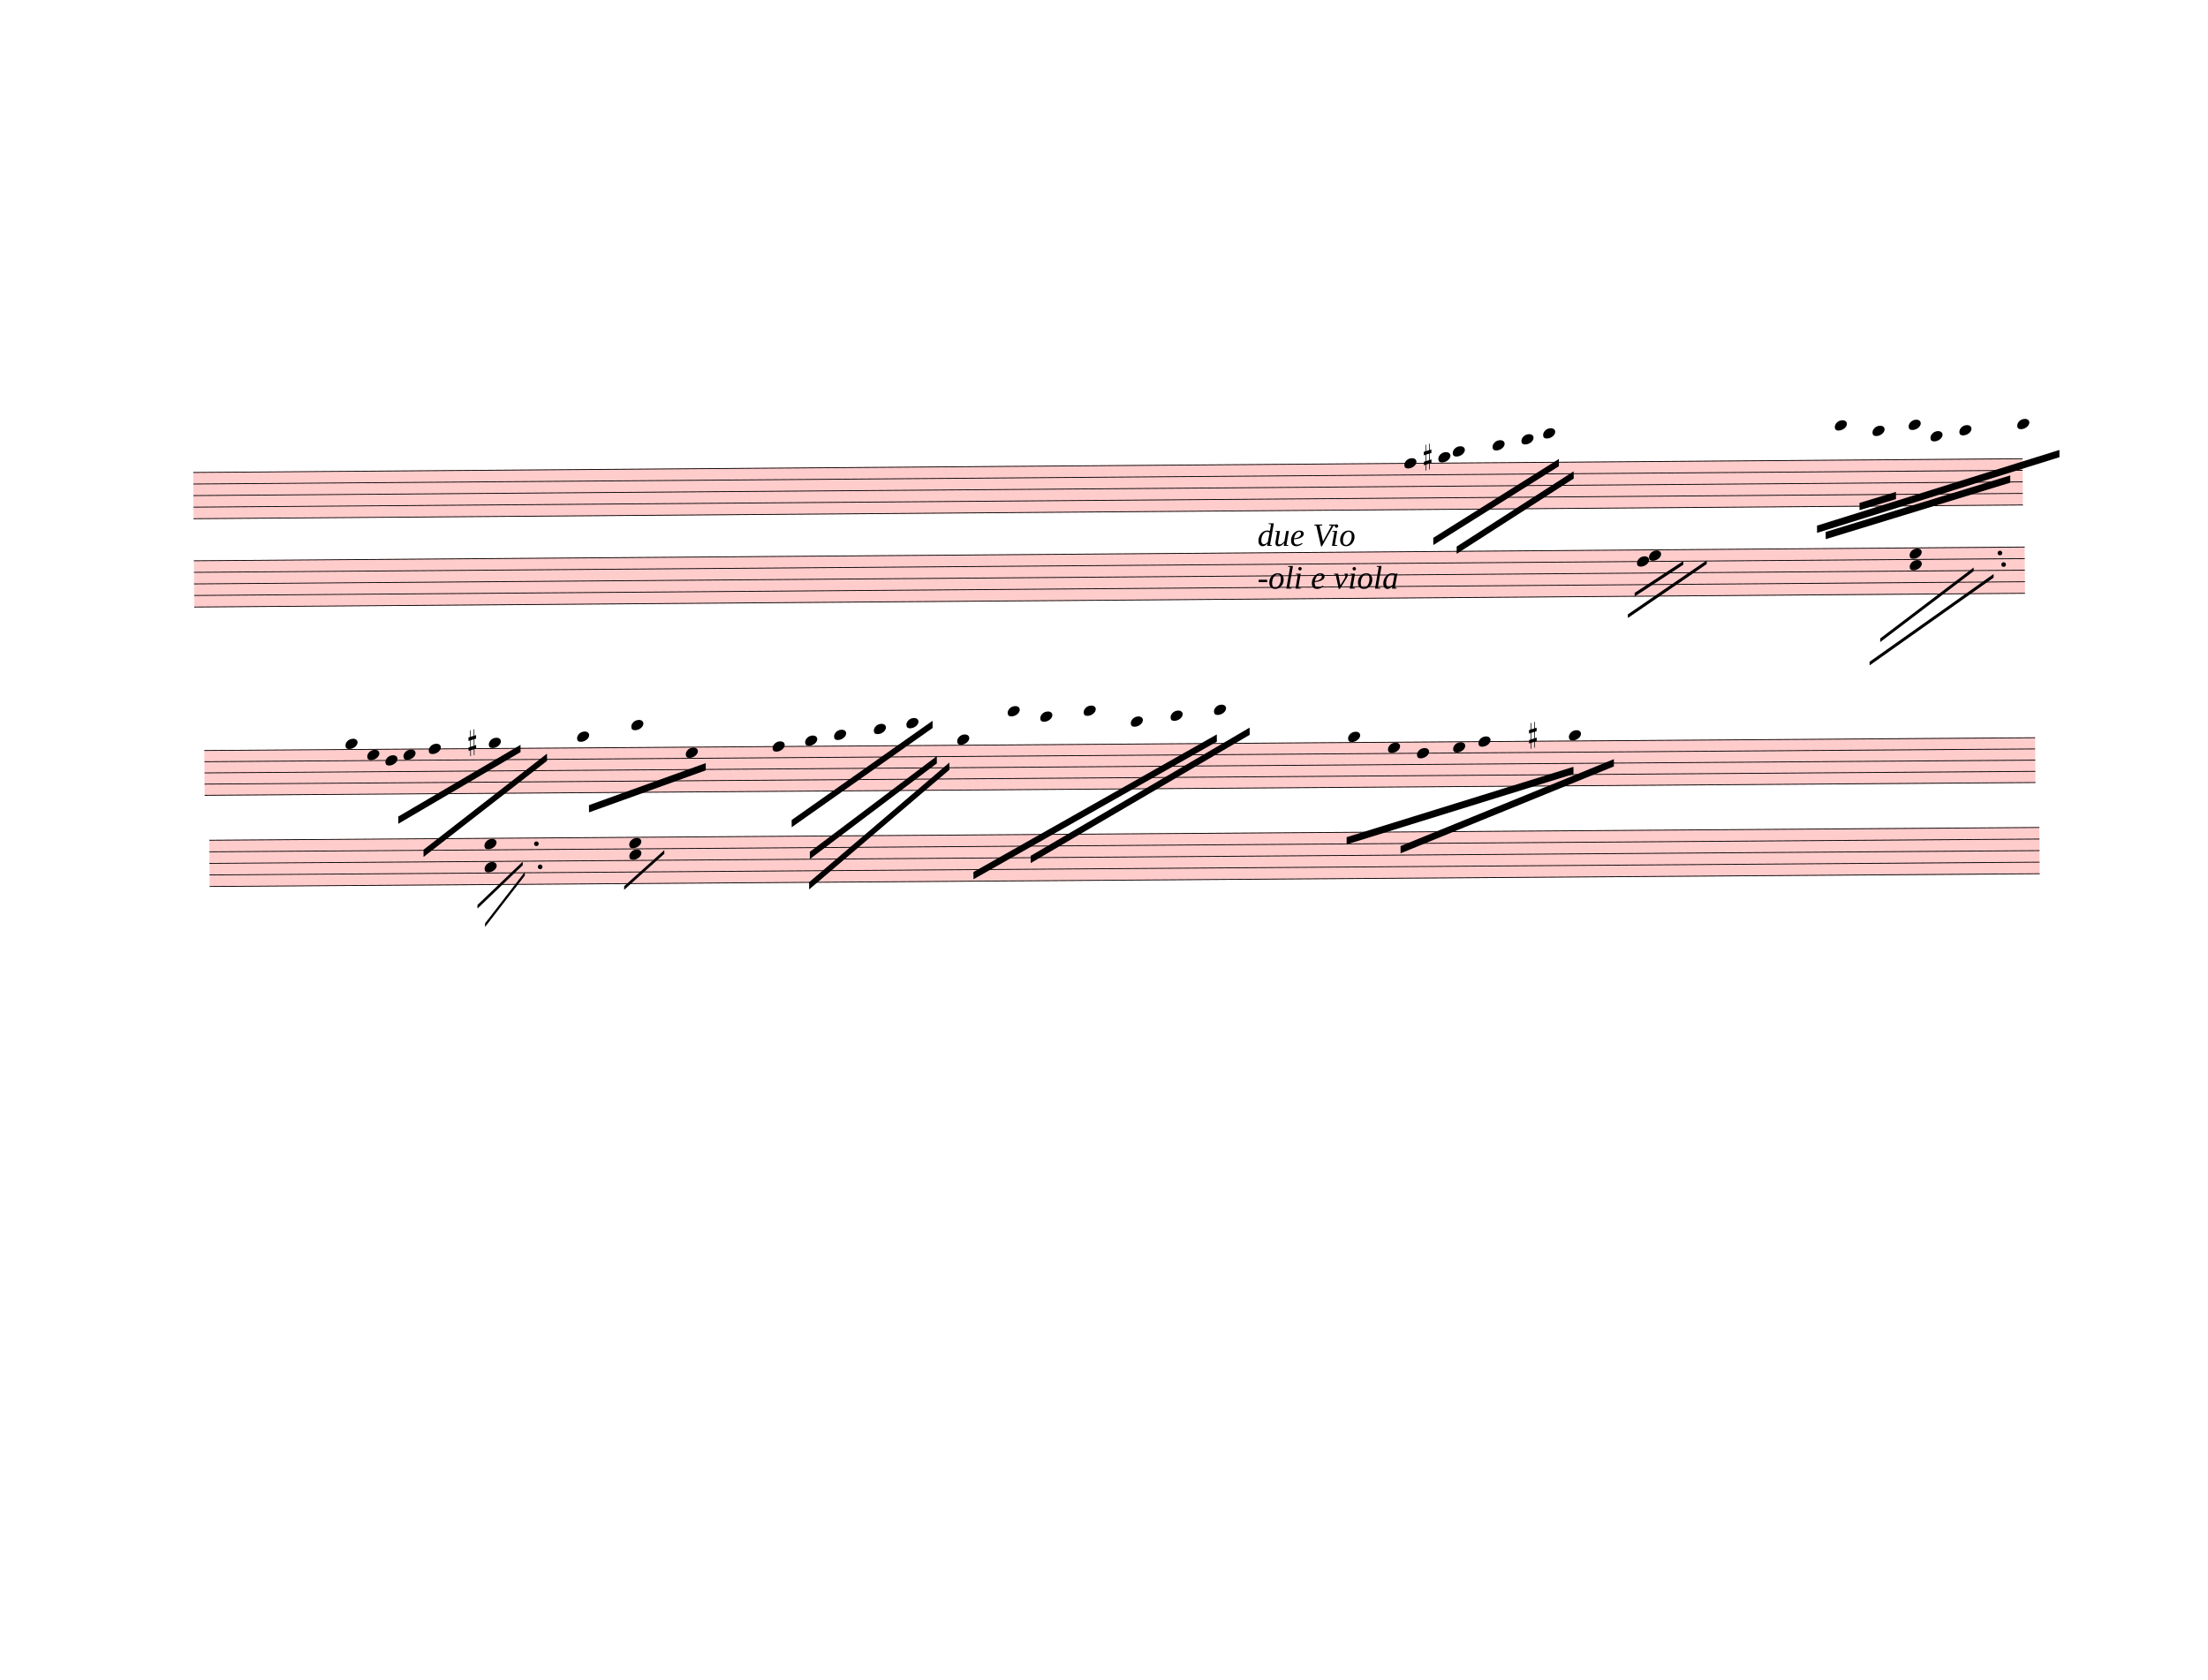
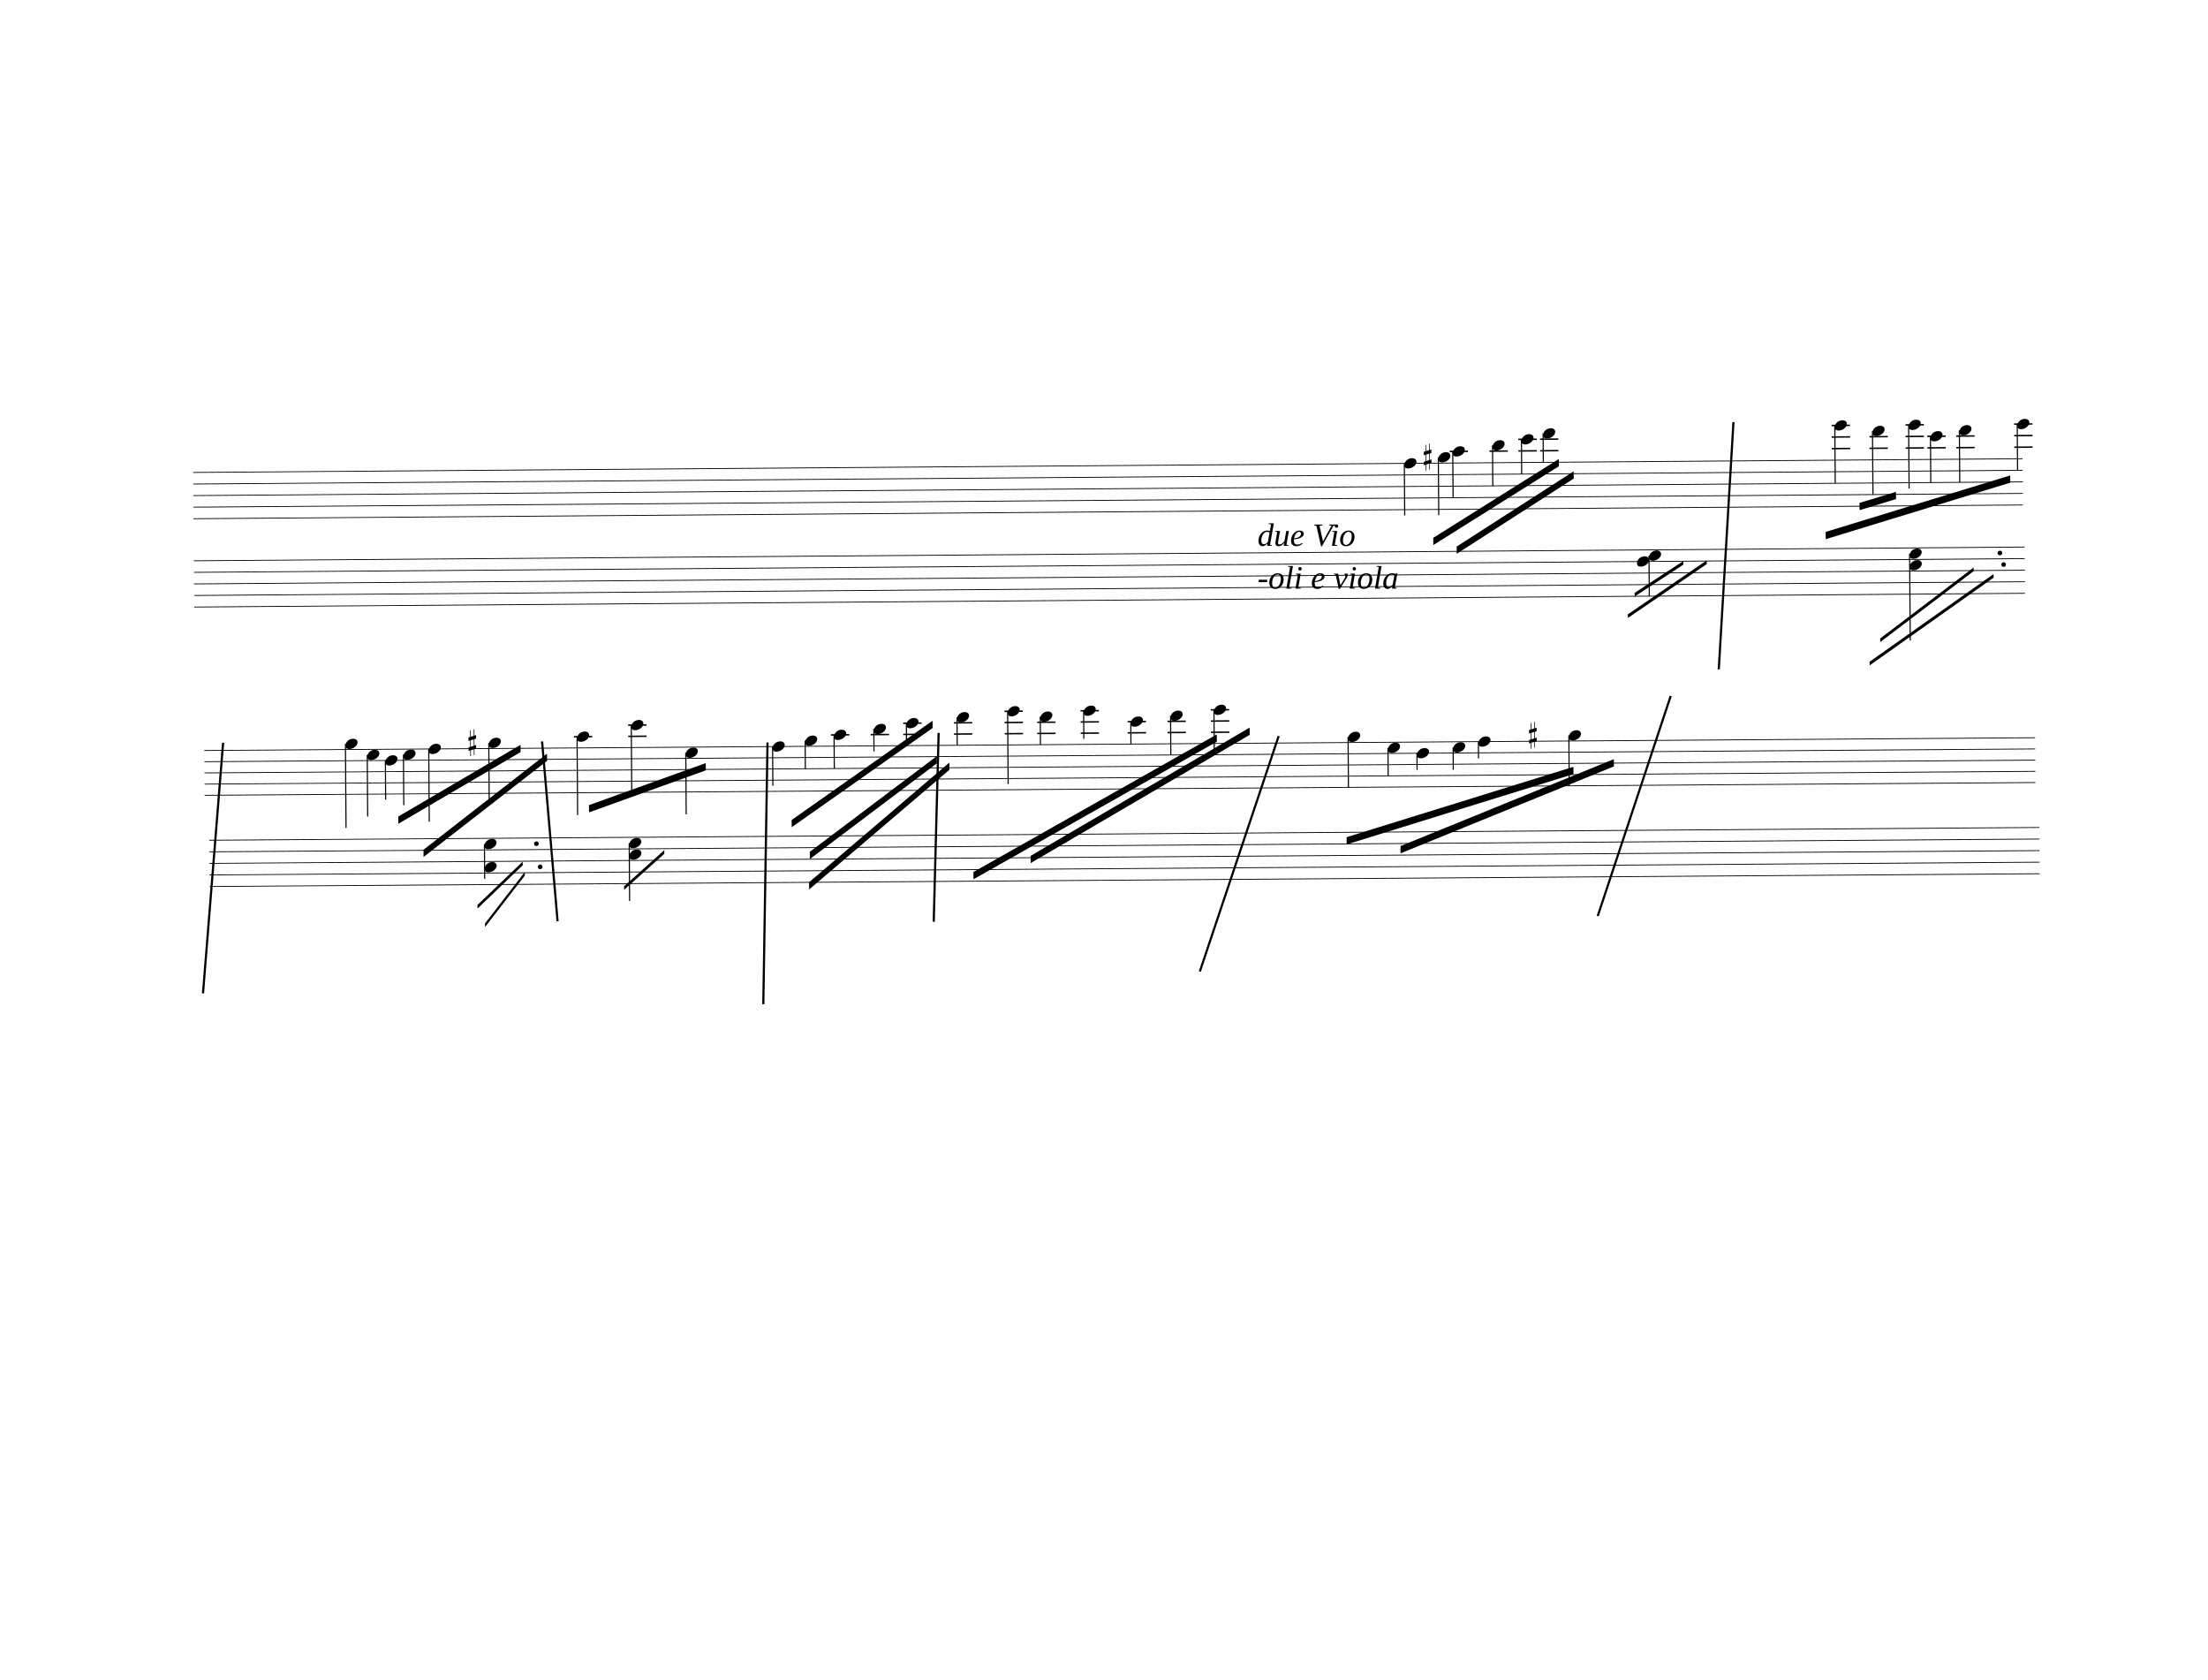
<svg xmlns="http://www.w3.org/2000/svg" width="762.5px" height="580px" viewBox="0 0 27450 20880" version="1.1" overflow="visible">
  <defs>
    <style type="text/css">
    /* .staff * {
      fill: #000;
      stroke: #000;
    }

    .deletionBack {
      fill: #00000033;
    } */
+ 
+     .rastrum {
+       fill: none;
+     }
+ 
+     .deletionBack {
+       fill: #00000033;
+     }
+ 
+     .deletionLine {
+       stroke: #000000;
+     }
+ 
+     path {
+       stroke: #000;
+     }
  </style>
    <symbol id="sym_notehead_quarter" viewBox="0 0 1000 1000" overflow="inherit">
      <path transform="scale(1,-1)" d="M0 -39c0 68 73 172 200 172c66 0 114 -37 114 -95c0 -84 -106 -171 -218 -171c-64 0 -96 30 -96 94z" />
    </symbol>
    <symbol id="sym_accid_s" viewBox="0 0 1000 1000" overflow="inherit">
      <path transform="scale(1,-1)" d="M136 186v169h17v-164l44 14v-91l-44 -14v-165l44 12v-91l-44 -13v-155h-17v150l-76 -22v-155h-17v149l-43 -13v90l43 14v167l-43 -14v92l43 13v169h17v-163zM60 73v-167l76 22v168z" />
    </symbol>
  </defs>
  <g class="rastrums">
    <g class="rastrum" data-id="r587fc605-6589-4312-9c54-19ba302d1d49" style="transform: rotate(-0.43deg); transform-origin: 2358px 5886px;">
      <g class="rastrum bounding-box" data-id="bbox-r587fc605-6589-4312-9c54-19ba302d1d49">
-         <rect x="2358" y="5886" width="22743" height="585" fill="#ff000033" />
+         <rect x="2358" y="5886" width="22743" height="585" />
      </g>
      <path d="M2358 5891 L25101 5891" stroke-width="10" stroke="black" />
      <path d="M2358 6034.75 L25101 6034.75" stroke-width="10" stroke="black" />
      <path d="M2358 6178.5 L25101 6178.5" stroke-width="10" stroke="black" />
      <path d="M2358 6322.25 L25101 6322.25" stroke-width="10" stroke="black" />
      <path d="M2358 6466 L25101 6466" stroke-width="10" stroke="black" />
    </g>
    <g class="rastrum" data-id="r678918d3-4904-4064-9b88-2ec2457bbb78" style="transform: rotate(-0.43deg); transform-origin: 2358px 6984px;">
      <g class="rastrum bounding-box" data-id="bbox-r678918d3-4904-4064-9b88-2ec2457bbb78">
-         <rect x="2358" y="6984" width="22761" height="585" fill="#ff000033" />
+         <rect x="2358" y="6984" width="22761" height="585" />
      </g>
      <path d="M2358 6989 L25119 6989" stroke-width="10" stroke="black" />
      <path d="M2358 7132.75 L25119 7132.75" stroke-width="10" stroke="black" />
      <path d="M2358 7276.5 L25119 7276.5" stroke-width="10" stroke="black" />
      <path d="M2358 7420.25 L25119 7420.25" stroke-width="10" stroke="black" />
      <path d="M2358 7564 L25119 7564" stroke-width="10" stroke="black" />
    </g>
    <g class="rastrum" data-id="r09704771-adfc-4186-8e65-4d0f6c43bf61" style="transform: rotate(-0.4deg); transform-origin: 2475px 9342px;">
      <g class="rastrum bounding-box" data-id="bbox-r09704771-adfc-4186-8e65-4d0f6c43bf61">
-         <rect x="2475" y="9342" width="22761" height="567" fill="#ff000033" />
+         <rect x="2475" y="9342" width="22761" height="567" />
      </g>
      <path d="M2475 9347 L25236 9347" stroke-width="10" stroke="black" />
      <path d="M2475 9486.25 L25236 9486.25" stroke-width="10" stroke="black" />
      <path d="M2475 9625.5 L25236 9625.5" stroke-width="10" stroke="black" />
      <path d="M2475 9764.75 L25236 9764.75" stroke-width="10" stroke="black" />
      <path d="M2475 9904 L25236 9904" stroke-width="10" stroke="black" />
    </g>
    <g class="rastrum" data-id="r3130ed45-5eb0-4c46-a12d-313a66e2e2e3" style="transform: rotate(-0.4deg); transform-origin: 2529px 10458px;">
      <g class="rastrum bounding-box" data-id="bbox-r3130ed45-5eb0-4c46-a12d-313a66e2e2e3">
-         <rect x="2529" y="10458" width="22752" height="585" fill="#ff000033" />
+         <rect x="2529" y="10458" width="22752" height="585" />
      </g>
      <path d="M2529 10463 L25281 10463" stroke-width="10" stroke="black" />
      <path d="M2529 10606.75 L25281 10606.75" stroke-width="10" stroke="black" />
      <path d="M2529 10750.5 L25281 10750.5" stroke-width="10" stroke="black" />
      <path d="M2529 10894.25 L25281 10894.25" stroke-width="10" stroke="black" />
      <path d="M2529 11038 L25281 11038" stroke-width="10" stroke="black" />
    </g>
  </g>
  <g class="draft" data-label="2" data-id="dc8565b9f-fa93-4398-993b-955d7f81e4ad">
    <g class="system" data-id="scb0e505c-bb62-41dd-aab8-cceccd8635cc">
      <g class="staff" data-n="1" data-rastrum="r587fc605-6589-4312-9c54-19ba302d1d49" style="transform: rotate(-0.43deg); transform-origin: 2358px 5886px;">
        <g class="note" data-id="dd2b75ac0-1746-4e6c-bec0-aef847401cc1" data-stem.dir="down">
          <g class="notehead">
            <use href="#sym_notehead_quarter" height="480px" width="480px" x="17415" y="5891" />
          </g>
          <g class="stem">
            <path d="M17415 5891 L17415 6537.875" stroke-width="14" />
          </g>
        </g>
        <g class="note" data-id="d51a75bfd-fa27-404c-9557-de7a87ddfefc" data-stem.dir="down">
          <g class="notehead">
            <use href="#sym_notehead_quarter" height="480px" width="480px" x="17838" y="5819.125" />
          </g>
          <g class="ledgerLines above" />
          <g class="stem">
            <path d="M17838 5819.125 L17838 6537.875" stroke-width="14" />
          </g>
        </g>
        <g class="note" data-id="da6ec21db-1b50-4e1b-ba92-f396adb9e171" data-stem.dir="down">
          <g class="notehead">
            <use href="#sym_notehead_quarter" height="480px" width="480px" x="18018" y="5747.25" />
          </g>
          <g class="ledgerLines above">
            <path d="M17979 5747.25 L18207 5747.25" stroke-width="18" />
          </g>
          <g class="stem">
            <path d="M18018 5747.25 L18018 6322.25" stroke-width="14" />
          </g>
        </g>
        <g class="note" data-id="d94aa1b1a-7752-4ebf-ac6d-d9baf8f7da7f" data-stem.dir="down">
          <g class="notehead">
            <use href="#sym_notehead_quarter" height="480px" width="480px" x="18513" y="5675.375" />
          </g>
          <g class="ledgerLines above">
            <path d="M18474 5747.25 L18702 5747.25" stroke-width="18" />
          </g>
          <g class="stem">
            <path d="M18513 5675.375 L18513 6178.5" stroke-width="14" />
          </g>
        </g>
        <g class="note" data-id="d72831ca9-5c6f-4ffa-8e27-1c64175d63ed" data-stem.dir="down">
          <g class="notehead">
            <use href="#sym_notehead_quarter" height="480px" width="480px" x="18873" y="5603.5" />
          </g>
          <g class="ledgerLines above">
            <path d="M18834 5747.25 L19062 5747.25" stroke-width="18" />
            <path d="M18834 5603.5 L19062 5603.5" stroke-width="18" />
          </g>
          <g class="stem">
            <path d="M18873 5603.5 L18873 6034.75" stroke-width="14" />
          </g>
        </g>
        <g class="note" data-id="da18a834e-ccf1-46e8-8242-d13b7ad9ed12" data-stem.dir="down">
          <g class="notehead">
            <use href="#sym_notehead_quarter" height="480px" width="480px" x="19143" y="5531.625" />
          </g>
          <g class="ledgerLines above">
            <path d="M19104 5747.25 L19332 5747.25" stroke-width="18" />
            <path d="M19104 5603.5 L19332 5603.5" stroke-width="18" />
          </g>
          <g class="stem">
            <path d="M19143 5531.625 L19143 5891" stroke-width="14" />
          </g>
        </g>
        <g class="note" data-id="d9778a608-1a45-46ff-b963-85d8bb2db0fa" data-stem.dir="down">
          <g class="notehead">
            <use href="#sym_notehead_quarter" height="480px" width="480px" x="22770" y="5459.75" />
          </g>
          <g class="ledgerLines above">
            <path d="M22731 5747.25 L22959 5747.25" stroke-width="18" />
            <path d="M22731 5603.5 L22959 5603.5" stroke-width="18" />
            <path d="M22731 5459.75 L22959 5459.75" stroke-width="18" />
          </g>
          <g class="stem">
            <path d="M22770 5459.75 L22770 6178.5" stroke-width="14" />
          </g>
        </g>
        <g class="note" data-id="daedc9308-ddc7-44d8-8fcb-fdf951349ab7" data-stem.dir="down">
          <g class="notehead">
            <use href="#sym_notehead_quarter" height="480px" width="480px" x="23238" y="5531.625" />
          </g>
          <g class="ledgerLines above">
            <path d="M23199 5747.25 L23427 5747.25" stroke-width="18" />
            <path d="M23199 5603.5 L23427 5603.5" stroke-width="18" />
          </g>
          <g class="stem">
            <path d="M23238 5531.625 L23238 6322.25" stroke-width="14" />
          </g>
        </g>
        <g class="note" data-id="d5bbd6bf4-1bc1-4dfc-8eec-f712f5d79c5f" data-stem.dir="down">
          <g class="notehead">
            <use href="#sym_notehead_quarter" height="480px" width="480px" x="23688" y="5459.75" />
          </g>
          <g class="ledgerLines above">
            <path d="M23649 5747.25 L23877 5747.25" stroke-width="18" />
            <path d="M23649 5603.5 L23877 5603.5" stroke-width="18" />
            <path d="M23649 5459.75 L23877 5459.75" stroke-width="18" />
          </g>
          <g class="stem">
            <path d="M23688 5459.75 L23688 6250.375" stroke-width="14" />
          </g>
        </g>
        <g class="note" data-id="d9d98c03a-75de-42ea-91b3-707550d9600e" data-stem.dir="down">
          <g class="notehead">
            <use href="#sym_notehead_quarter" height="480px" width="480px" x="23958" y="5603.5" />
          </g>
          <g class="ledgerLines above">
            <path d="M23919 5747.25 L24147 5747.25" stroke-width="18" />
            <path d="M23919 5603.5 L24147 5603.5" stroke-width="18" />
          </g>
          <g class="stem">
            <path d="M23958 5603.5 L23958 6178.5" stroke-width="14" />
          </g>
        </g>
        <g class="note" data-id="da9cf0677-edb0-4969-b9a2-cc2c7d5b84c0" data-stem.dir="down">
          <g class="notehead">
            <use href="#sym_notehead_quarter" height="480px" width="480px" x="24318" y="5531.625" />
          </g>
          <g class="ledgerLines above">
            <path d="M24279 5747.25 L24507 5747.25" stroke-width="18" />
            <path d="M24279 5603.5 L24507 5603.5" stroke-width="18" />
          </g>
          <g class="stem">
            <path d="M24318 5531.625 L24318 6178.5" stroke-width="14" />
          </g>
        </g>
        <g class="note" data-id="d504c6a5f-9470-473a-99fb-5896252fe654" data-stem.dir="down">
          <g class="notehead">
            <use href="#sym_notehead_quarter" height="480px" width="480px" x="25038" y="5459.75" />
          </g>
          <g class="ledgerLines above">
            <path d="M24999 5747.25 L25227 5747.25" stroke-width="18" />
            <path d="M24999 5603.5 L25227 5603.5" stroke-width="18" />
            <path d="M24999 5459.75 L25227 5459.75" stroke-width="18" />
          </g>
          <g class="stem">
            <path d="M25038 5459.75 L25038 6034.75" stroke-width="14" />
          </g>
        </g>
        <g class="accid" data-id="da4a4e1a1-f10c-47a8-b0b9-2e15726faf8a">
          <use href="#sym_accid_s" height="480px" width="480px" x="17658" y="5819.125" />
        </g>
      </g>
      <g class="staff" data-n="2" data-rastrum="r678918d3-4904-4064-9b88-2ec2457bbb78" style="transform: rotate(-0.43deg); transform-origin: 2358px 6984px;">
        <g class="chord" data-id="d87428bb7-73c2-47f3-9994-6920ee52b956" data-stem.dir="down">
          <g class="notehead">
            <use href="#sym_notehead_quarter" height="480px" width="480px" x="20448" y="7060.875" />
          </g>
          <g class="notehead">
            <use href="#sym_notehead_quarter" height="480px" width="480px" x="20298" y="7132.75" />
          </g>
          <g class="stem">
            <path d="M20448 7060.875 L20448 7564" stroke-width="14" />
          </g>
        </g>
        <g class="chord" data-id="d9578aafd-debf-431b-ac7b-19430ff1b16f" data-stem.dir="down">
          <g class="notehead">
            <use href="#sym_notehead_quarter" height="480px" width="480px" x="23688" y="7060.875" />
          </g>
          <g class="notehead">
            <use href="#sym_notehead_quarter" height="480px" width="480px" x="23688" y="7204.625" />
          </g>
          <g class="stem">
            <path d="M23688 7060.875 L23688 8139" stroke-width="14" />
          </g>
        </g>
        <g class="dot augmentation" data-id="dd4019dfb-7d01-41b2-9ff8-5ecd0485b092" data-class="dot augmentation">
          <ellipse cx="24811" cy="7060.875" rx="29" ry="29" fill-opacity="1" stroke-opacity="1" />
        </g>
        <g class="dot augmentation" data-id="da270f1b8-4cbf-4050-a26b-9aa41d30ff1e" data-class="dot augmentation">
          <ellipse cx="24856" cy="7204.625" rx="29" ry="29" fill-opacity="1" stroke-opacity="1" />
        </g>
      </g>
      <g class="barLine" data-id="dae5f127c-cf11-4df7-9f39-dcdc3659e15a">
        <path d="M21550.5 5247 L21367.8 8320.5" stroke-width="27" />
      </g>
-       <g class="barLine" data-id="d71e2972f-45b4-4d92-bc19-24816b98f19c">
-         <path d="M2844 9233.1 L2545.2 12306.6" stroke-width="27" />
-       </g>
      <g class="beam" data-id="beb0238d4-ec20-4d65-81b0-e66dd4f9a7aa" style="transform: rotate(-0.43deg); transform-origin: 2358px 5886px;">
        <polygon points="17767.8,6819.3 19336.5,5850.9 19336.5,5940.9 17767.8,6909.3" stroke-opacity="1" fill-opacity="1" />
      </g>
      <g class="beam" data-id="b2b1ee2b5-4c90-425a-a4d5-933172728eb7" style="transform: rotate(-0.43deg); transform-origin: 2358px 5886px;">
        <polygon points="18057.6,6930 19519.2,6005.7 19519.2,6095.7 18057.6,7020" stroke-opacity="1" fill-opacity="1" />
      </g>
      <g class="beam" data-id="bae456cd4-0a94-46ea-b69d-96d066a4c4ad" style="transform: rotate(-0.43deg); transform-origin: 2358px 5886px;">
        <polygon points="22646.7,6782.4 24946.2,6097.5 24946.2,6187.5 22646.7,6872.4" stroke-opacity="1" fill-opacity="1" />
      </g>
      <g class="beam" data-id="b6b8ec0b3-52f4-4289-9a54-5a02accdc9f1" style="transform: rotate(-0.43deg); transform-origin: 2358px 5886px;">
        <polygon points="23069.7,6425.1 23524.2,6291 23524.2,6381 23069.7,6515.1" stroke-opacity="1" fill-opacity="1" />
-       </g>
-       <g class="beam" data-id="bc61b25ac-7783-4cc5-8e7b-1fc5b31d63cd" style="transform: rotate(-0.43deg); transform-origin: 2358px 5886px;">
-         <polygon points="22539.6,6703.2 25560,5785.2 25560,5875.2 22539.6,6793.2" stroke-opacity="1" fill-opacity="1" />
      </g>
      <g class="line bTrem" data-class="line bTrem" data-id="d81d34ebb-36b7-446e-b634-587d24330ff6" style="transform: rotate(-0.43deg); transform-origin: 2358px 6984px;">
        <polygon points="20266.2,7522.2 20873.7,7131.6 20873.7,7176.6 20266.2,7567.2" stroke-opacity="1" fill-opacity="1" />
      </g>
      <g class="line bTrem" data-class="line bTrem" data-id="d5411770d-7294-482f-bfa0-012aa54ec9a3" style="transform: rotate(-0.43deg); transform-origin: 2358px 6984px;">
        <polygon points="20179.8,7788.6 21165.3,7125.3 21165.3,7170.3 20179.8,7833.6" stroke-opacity="1" fill-opacity="1" />
      </g>
      <g class="line bTrem" data-class="line bTrem" data-id="dda147a33-9c90-41fa-a322-7083ce6465f7" style="transform: rotate(-0.43deg); transform-origin: 2358px 6984px;">
        <polygon points="23314.5,8111.7 24482.7,7238.7 24482.7,7283.7 23314.5,8156.7" stroke-opacity="1" fill-opacity="1" />
      </g>
      <g class="line bTrem" data-class="line bTrem" data-id="dbbc8c0ed-0485-4744-b30d-b30708e273c1" style="transform: rotate(-0.43deg); transform-origin: 2358px 6984px;">
        <polygon points="23180.4,8400.6 24730.2,7321.5 24730.2,7366.5 23180.4,8445.6" stroke-opacity="1" fill-opacity="1" />
      </g>
      <g class="dir" data-id="dfeee1044-5407-4a64-bf9c-a6a416c6c74f" data-class="dir" id="dfeee1044-5407-4a64-bf9c-a6a416c6c74f" style="font-style: italic;">
        <text x="15633" y="6786" text-anchor="start" font-size="0px" textLength="5580px">
          <tspan font-size="405px">due Vio</tspan>
          <tspan font-size="405px" x="15633" dy="530.769">-oli e viola</tspan>
        </text>
      </g>
    </g>
    <g class="system" data-id="s93c57686-3656-408e-9881-8d721c9c0b93">
      <g class="staff" data-n="1" data-rastrum="r09704771-adfc-4186-8e65-4d0f6c43bf61" style="transform: rotate(-0.4deg); transform-origin: 2475px 9342px;">
        <g class="note" data-id="d6a97663e-0dc6-4980-8e29-cc89cd62ec24" data-stem.dir="down">
          <g class="notehead">
            <use href="#sym_notehead_quarter" height="480px" width="480px" x="4230" y="9277.375" />
          </g>
          <g class="ledgerLines above" />
          <g class="stem">
            <path d="M4230 9277.375 L4230 10321.75" stroke-width="14" />
          </g>
        </g>
        <g class="note" data-id="de4478584-a449-4833-b7b9-7b56c74589b3" data-stem.dir="down">
          <g class="notehead">
            <use href="#sym_notehead_quarter" height="480px" width="480px" x="4500" y="9416.625" />
          </g>
          <g class="stem">
            <path d="M4500 9416.625 L4500 10182.5" stroke-width="14" />
          </g>
        </g>
        <g class="note" data-id="dc78d5411-166c-491d-b195-fe3837732c85" data-stem.dir="down">
          <g class="notehead">
            <use href="#sym_notehead_quarter" height="480px" width="480px" x="4725" y="9486.25" />
          </g>
          <g class="stem">
            <path d="M4725 9486.25 L4725 9973.625" stroke-width="14" />
          </g>
        </g>
        <g class="note" data-id="d9cbd2905-c7bb-4cc0-b109-25cc4c2b3b94" data-stem.dir="down">
          <g class="notehead">
            <use href="#sym_notehead_quarter" height="480px" width="480px" x="4950" y="9416.625" />
          </g>
          <g class="stem">
            <path d="M4950 9416.625 L4950 10043.25" stroke-width="14" />
          </g>
        </g>
        <g class="note" data-id="d8fd0fb55-7e0f-4b4b-9551-97c31f17fb50" data-stem.dir="down">
          <g class="notehead">
            <use href="#sym_notehead_quarter" height="480px" width="480px" x="5265" y="9347" />
          </g>
          <g class="stem">
            <path d="M5265 9347 L5265 10252.125" stroke-width="14" />
          </g>
        </g>
        <g class="note" data-id="d3706bad9-fa6b-4830-ad90-8d036262a647" data-stem.dir="down">
          <g class="notehead">
            <use href="#sym_notehead_quarter" height="480px" width="480px" x="6012" y="9277.375" />
          </g>
          <g class="ledgerLines above" />
          <g class="stem">
            <path d="M6012 9277.375 L6012 10043.25" stroke-width="14" />
          </g>
        </g>
        <g class="note" data-id="d12dd0e6e-1a1e-485c-a03c-769de92cc24f" data-stem.dir="down">
          <g class="notehead">
            <use href="#sym_notehead_quarter" height="480px" width="480px" x="7110" y="9207.75" />
          </g>
          <g class="ledgerLines above">
            <path d="M7071 9207.75 L7299 9207.75" stroke-width="18" />
          </g>
          <g class="stem">
            <path d="M7110 9207.75 L7110 10182.5" stroke-width="14" />
          </g>
        </g>
        <g class="note" data-id="dd073c2c3-6f0b-4056-9a27-a5bb5ddc5bfc" data-stem.dir="down">
          <g class="notehead">
            <use href="#sym_notehead_quarter" height="480px" width="480px" x="7785" y="9068.5" />
          </g>
          <g class="ledgerLines above">
            <path d="M7746 9207.75 L7974 9207.75" stroke-width="18" />
            <path d="M7746 9068.5 L7974 9068.5" stroke-width="18" />
          </g>
          <g class="stem">
            <path d="M7785 9068.5 L7785 9904" stroke-width="14" />
          </g>
        </g>
        <g class="note" data-id="dd8b3ae2d-eb77-4fe4-8e26-057ba357822d" data-stem.dir="down">
          <g class="notehead">
            <use href="#sym_notehead_quarter" height="480px" width="480px" x="8460" y="9416.625" />
          </g>
          <g class="stem">
            <path d="M8460 9416.625 L8460 10182.5" stroke-width="14" />
          </g>
        </g>
        <g class="note" data-id="d4bbdc384-0f67-46ed-b20d-9eabeaa4c0b1" data-stem.dir="down">
          <g class="notehead">
            <use href="#sym_notehead_quarter" height="480px" width="480px" x="9540" y="9347" />
          </g>
          <g class="stem">
            <path d="M9540 9347 L9540 9834.375" stroke-width="14" />
          </g>
        </g>
        <g class="note" data-id="d42949f17-5e6e-47a0-956b-9446d1164f4c" data-stem.dir="down">
          <g class="notehead">
            <use href="#sym_notehead_quarter" height="480px" width="480px" x="9945" y="9277.375" />
          </g>
          <g class="ledgerLines above" />
          <g class="stem">
            <path d="M9945 9277.375 L9945 9625.5" stroke-width="14" />
          </g>
        </g>
        <g class="note" data-id="d6bf14b06-c06f-4a9d-ba83-d84300c6b191" data-stem.dir="down">
          <g class="notehead">
            <use href="#sym_notehead_quarter" height="480px" width="480px" x="10305" y="9207.75" />
          </g>
          <g class="ledgerLines above">
            <path d="M10266 9207.75 L10494 9207.75" stroke-width="18" />
          </g>
          <g class="stem">
            <path d="M10305 9207.75 L10305 9625.5" stroke-width="14" />
          </g>
        </g>
        <g class="note" data-id="dc6e8bb4e-f465-432e-a1d2-ef61f30877cd" data-stem.dir="down">
          <g class="notehead">
            <use href="#sym_notehead_quarter" height="480px" width="480px" x="10800" y="9138.125" />
          </g>
          <g class="ledgerLines above">
            <path d="M10761 9207.75 L10989 9207.75" stroke-width="18" />
          </g>
          <g class="stem">
            <path d="M10800 9138.125 L10800 9416.625" stroke-width="14" />
          </g>
        </g>
        <g class="note" data-id="d61206a9d-e55e-46dc-9e88-83205d78e44b" data-stem.dir="down">
          <g class="notehead">
            <use href="#sym_notehead_quarter" height="480px" width="480px" x="11205" y="9068.5" />
          </g>
          <g class="ledgerLines above">
            <path d="M11166 9207.75 L11394 9207.75" stroke-width="18" />
            <path d="M11166 9068.5 L11394 9068.5" stroke-width="18" />
          </g>
          <g class="stem">
            <path d="M11205 9068.5 L11205 9347" stroke-width="14" />
          </g>
        </g>
        <g class="note" data-id="d3fbcf3c5-fbad-4cf7-9e64-000ed65533dc" data-stem.dir="down">
          <g class="notehead">
-             <use href="#sym_notehead_quarter" height="480px" width="480px" x="11835" y="9277.375" />
-           </g>
-           <g class="ledgerLines above" />
-           <g class="stem">
-             <path d="M11835 9277.375 L11835 9625.5" stroke-width="14" />
+             <use href="#sym_notehead_quarter" height="480px" width="480px" x="11835" y="8998.875" />
+           </g>
+           <g class="ledgerLines above">
+             <path d="M11796 9207.75 L12024 9207.75" stroke-width="18" />
+             <path d="M11796 9068.5 L12024 9068.5" stroke-width="18" />
+           </g>
+           <g class="stem">
+             <path d="M11835 8998.875 L11835 9347" stroke-width="14" />
          </g>
        </g>
        <g class="note" data-id="daa9ddeb5-7be6-412a-b44c-643e8bb2b69f" data-stem.dir="down">
          <g class="notehead">
            <use href="#sym_notehead_quarter" height="480px" width="480px" x="12465" y="8929.25" />
          </g>
          <g class="ledgerLines above">
            <path d="M12426 9207.75 L12654 9207.75" stroke-width="18" />
            <path d="M12426 9068.5 L12654 9068.5" stroke-width="18" />
            <path d="M12426 8929.25 L12654 8929.25" stroke-width="18" />
          </g>
          <g class="stem">
            <path d="M12465 8929.25 L12465 9834.375" stroke-width="14" />
          </g>
        </g>
        <g class="note" data-id="dce185807-479e-4c79-8d0f-d1325842b6fc" data-stem.dir="down">
          <g class="notehead">
            <use href="#sym_notehead_quarter" height="480px" width="480px" x="12870" y="8998.875" />
          </g>
          <g class="ledgerLines above">
            <path d="M12831 9207.75 L13059 9207.75" stroke-width="18" />
            <path d="M12831 9068.5 L13059 9068.5" stroke-width="18" />
          </g>
          <g class="stem">
            <path d="M12870 8998.875 L12870 9347" stroke-width="14" />
          </g>
        </g>
        <g class="note" data-id="d91ec4637-532d-4857-bcc8-3f984ddb14c5" data-stem.dir="down">
          <g class="notehead">
            <use href="#sym_notehead_quarter" height="480px" width="480px" x="13410" y="8929.25" />
          </g>
          <g class="ledgerLines above">
            <path d="M13371 9207.75 L13599 9207.75" stroke-width="18" />
            <path d="M13371 9068.5 L13599 9068.5" stroke-width="18" />
            <path d="M13371 8929.25 L13599 8929.25" stroke-width="18" />
          </g>
          <g class="stem">
            <path d="M13410 8929.25 L13410 9277.375" stroke-width="14" />
          </g>
        </g>
        <g class="note" data-id="d9c8d0f70-acd8-4092-9b23-3ba1187c4717" data-stem.dir="down">
          <g class="notehead">
            <use href="#sym_notehead_quarter" height="480px" width="480px" x="13995" y="9068.5" />
          </g>
          <g class="ledgerLines above">
            <path d="M13956 9207.75 L14184 9207.75" stroke-width="18" />
            <path d="M13956 9068.5 L14184 9068.5" stroke-width="18" />
          </g>
          <g class="stem">
            <path d="M13995 9068.5 L13995 9347" stroke-width="14" />
          </g>
        </g>
        <g class="note" data-id="d645f0c37-2a7d-454e-a43e-d2d4502fec6f" data-stem.dir="down">
          <g class="notehead">
            <use href="#sym_notehead_quarter" height="480px" width="480px" x="14490" y="8998.875" />
          </g>
          <g class="ledgerLines above">
            <path d="M14451 9207.75 L14679 9207.75" stroke-width="18" />
            <path d="M14451 9068.5 L14679 9068.5" stroke-width="18" />
          </g>
          <g class="stem">
            <path d="M14490 8998.875 L14490 9486.25" stroke-width="14" />
          </g>
        </g>
        <g class="note" data-id="d8cf16594-a9b7-4772-9901-a37037f01a0a" data-stem.dir="down">
          <g class="notehead">
            <use href="#sym_notehead_quarter" height="480px" width="480px" x="15030" y="8929.25" />
          </g>
          <g class="ledgerLines above">
            <path d="M14991 9207.75 L15219 9207.75" stroke-width="18" />
            <path d="M14991 9068.5 L15219 9068.5" stroke-width="18" />
            <path d="M14991 8929.25 L15219 8929.25" stroke-width="18" />
          </g>
          <g class="stem">
            <path d="M15030 8929.25 L15030 9486.25" stroke-width="14" />
          </g>
        </g>
        <g class="note" data-id="d714c4ceb-03a3-4386-add9-ef0fbd8405ee" data-stem.dir="down">
          <g class="notehead">
            <use href="#sym_notehead_quarter" height="480px" width="480px" x="16695" y="9277.375" />
          </g>
          <g class="ledgerLines above" />
          <g class="stem">
            <path d="M16695 9277.375 L16695 9904" stroke-width="14" />
          </g>
        </g>
        <g class="note" data-id="dd744c9d9-e550-4b67-bca9-1fc5e81b0301" data-stem.dir="down">
          <g class="notehead">
            <use href="#sym_notehead_quarter" height="480px" width="480px" x="19440" y="9277.375" />
          </g>
          <g class="ledgerLines above" />
          <g class="stem">
            <path d="M19440 9277.375 L19440 9904" stroke-width="14" />
          </g>
        </g>
        <g class="note" data-id="d584be052-1ee3-47e5-a560-094d6acfb0cd" data-stem.dir="down">
          <g class="notehead">
            <use href="#sym_notehead_quarter" height="480px" width="480px" x="17190" y="9416.625" />
          </g>
          <g class="stem">
            <path d="M17190 9416.625 L17190 9764.75" stroke-width="14" />
          </g>
        </g>
        <g class="note" data-id="dc668fc00-7810-474c-9cd3-5246290ee4a1" data-stem.dir="down">
          <g class="notehead">
            <use href="#sym_notehead_quarter" height="480px" width="480px" x="17550" y="9486.25" />
          </g>
          <g class="stem">
            <path d="M17550 9486.25 L17550 9695.125" stroke-width="14" />
          </g>
        </g>
        <g class="note" data-id="d997da4bb-90b4-4017-9f6f-3f77f74eed12" data-stem.dir="down">
          <g class="notehead">
            <use href="#sym_notehead_quarter" height="480px" width="480px" x="18000" y="9416.625" />
          </g>
          <g class="stem">
            <path d="M18000 9416.625 L18000 9695.125" stroke-width="14" />
          </g>
        </g>
        <g class="note" data-id="d0647d661-0e75-423a-8b40-4e76aebad96a" data-stem.dir="down">
          <g class="notehead">
            <use href="#sym_notehead_quarter" height="480px" width="480px" x="18315" y="9347" />
          </g>
          <g class="stem">
            <path d="M18315 9347 L18315 9555.875" stroke-width="14" />
          </g>
        </g>
        <g class="accid" data-id="d19e285d3-4989-490c-b40f-787ae2bd75ae">
          <use href="#sym_accid_s" height="480px" width="480px" x="5760" y="9277.375" />
        </g>
        <g class="accid" data-id="d78a495dc-69c3-4240-a7b9-db9ede6db672">
          <use href="#sym_accid_s" height="480px" width="480px" x="18945" y="9277.375" />
        </g>
      </g>
      <g class="staff" data-n="2" data-rastrum="r3130ed45-5eb0-4c46-a12d-313a66e2e2e3" style="transform: rotate(-0.4deg); transform-origin: 2529px 10458px;">
        <g class="chord" data-id="d4d65989e-0b2d-40c0-b489-0e454b5e4ef4" data-stem.dir="down">
          <g class="notehead">
            <use href="#sym_notehead_quarter" height="480px" width="480px" x="5949" y="10534.875" />
          </g>
          <g class="notehead">
            <use href="#sym_notehead_quarter" height="480px" width="480px" x="5949" y="10822.375" />
          </g>
          <g class="stem">
            <path d="M5949 10534.875 L5949 10966.125" stroke-width="14" />
          </g>
        </g>
        <g class="chord" data-id="de711b5c0-3d67-4fc2-bba8-4e8a16a07b20" data-stem.dir="down">
          <g class="notehead">
            <use href="#sym_notehead_quarter" height="480px" width="480px" x="7749" y="10534.875" />
          </g>
          <g class="notehead">
            <use href="#sym_notehead_quarter" height="480px" width="480px" x="7749" y="10678.625" />
          </g>
          <g class="stem">
            <path d="M7749 10534.875 L7749 11253.625" stroke-width="14" />
          </g>
        </g>
        <g class="dot augmentation" data-id="ddd7e7ad1-5796-44ae-b0bc-2ae4236ed9aa" data-class="dot augmentation">
          <ellipse cx="6595" cy="10534.875" rx="29" ry="29" fill-opacity="1" stroke-opacity="1" />
        </g>
        <g class="dot augmentation" data-id="d541ba1e5-ad1e-4787-bb22-b05ac1e00d96" data-class="dot augmentation">
          <ellipse cx="6640" cy="10822.375" rx="29" ry="29" fill-opacity="1" stroke-opacity="1" />
        </g>
      </g>
      <g class="barLine" data-id="d60a9a031-8e21-47c5-aa75-bc2d28b9f262">
        <path d="M6739.2 9216.9 L6931.8 11452.5" stroke-width="27" />
      </g>
      <g class="barLine" data-id="d4d20f0f5-8cac-4d6c-b2c1-6cfa7f7fedb2">
        <path d="M11669.4 9110.7 L11608.2 11457.9" stroke-width="27" />
      </g>
      <g class="barLine" data-id="dabfea3c8-17d1-42a4-8359-1d94f7840497">
        <path d="M15896.7 9149.4 L14916.6 12076.2" stroke-width="27" />
      </g>
      <g class="barLine" data-id="de9e097a9-51d8-4b7b-b141-d2f7ac614f16">
        <path d="M20770.2 8651.7 L19863 11387.7" stroke-width="27" />
      </g>
      <g class="barLine" data-id="d7927d812-9e6d-447d-9f07-76e4eed11926">
        <path d="M9541.8 9229.5 L9489.6 12483" stroke-width="27" />
+       </g>
+       <g class="barLine" data-id="dd5bf8967-0b0c-49bc-b4d4-36f8576a25e9">
+         <path d="M2773.8 9233.1 L2523.6 12348.9" stroke-width="27" />
      </g>
      <g class="beam" data-id="bc780641f-411c-4b55-a935-f1b37d90fe68" style="transform: rotate(-0.4deg); transform-origin: 2475px 9342px;">
        <polygon points="4880.7,10184.4 6406.2,9304.2 6406.2,9394.2 4880.7,10274.4" stroke-opacity="1" fill-opacity="1" />
      </g>
      <g class="beam" data-id="b3a378805-ac25-4088-b3c6-4c73639c333d" style="transform: rotate(-0.4deg); transform-origin: 2475px 9342px;">
        <polygon points="5191.2,10599.3 6734.7,9415.8 6734.7,9505.8 5191.2,10689.3" stroke-opacity="1" fill-opacity="1" />
      </g>
      <g class="beam" data-id="b03817ac3-5906-454e-848a-e0ff67a02d08" style="transform: rotate(-0.4deg); transform-origin: 2475px 9342px;">
        <polygon points="7252.2,10059.3 8707.5,9547.2 8707.5,9637.2 7252.2,10149.3" stroke-opacity="1" fill-opacity="1" />
      </g>
      <g class="beam" data-id="b51180315-d710-4f0f-a8d3-79ec3a9ab343" style="transform: rotate(-0.4deg); transform-origin: 2475px 9342px;">
        <polygon points="12025.8,10924.2 15063.3,9234.9 15063.3,9324.9 12025.8,11014.2" stroke-opacity="1" fill-opacity="1" />
      </g>
      <g class="beam" data-id="b6bb2aea8-7e47-4ccd-b11d-02561c4a5d83" style="transform: rotate(-0.4deg); transform-origin: 2475px 9342px;">
        <polygon points="12738.6,10728 15471.9,9153 15471.9,9243 12738.6,10818" stroke-opacity="1" fill-opacity="1" />
      </g>
      <g class="beam" data-id="b0afbc9a9-7b1c-49f8-9ed2-c72e9ded3626" style="transform: rotate(-0.4deg); transform-origin: 2475px 9342px;">
        <polygon points="17337.6,10638.9 19997.1,9576.9 19997.1,9666.9 17337.6,10728.9" stroke-opacity="1" fill-opacity="1" />
      </g>
      <g class="beam" data-id="bbffed5f5-b8cf-4bd3-8802-6768d78df769" style="transform: rotate(-0.4deg); transform-origin: 2475px 9342px;">
        <polygon points="16668,10523.7 19494,9668.7 19494,9758.7 16668,10613.7" stroke-opacity="1" fill-opacity="1" />
      </g>
      <g class="beam" data-id="bd577e91f-d63f-46e3-bbe6-ea602e1a0e4a" style="transform: rotate(-0.4deg); transform-origin: 2475px 9342px;">
        <polygon points="9770.4,10261.8 11530.8,9040.5 11530.8,9130.5 9770.4,10351.8" stroke-opacity="1" fill-opacity="1" />
      </g>
      <g class="beam" data-id="b91fc410c-e79a-49f4-952a-cf805ced2a0f" style="transform: rotate(-0.4deg); transform-origin: 2475px 9342px;">
        <polygon points="9993.6,10658.7 11580.3,9480.6 11580.3,9570.6 9993.6,10748.7" stroke-opacity="1" fill-opacity="1" />
      </g>
      <g class="beam" data-id="dd6be40ea-71d7-4845-b9f4-9d64736bcb63" style="transform: rotate(-0.4deg); transform-origin: 2475px 9342px;">
        <polygon points="9981.9,11036.7 11736,9561.6 11736,9651.6 9981.9,11126.7" stroke-opacity="1" fill-opacity="1" />
      </g>
      <g class="line bTrem" data-class="line bTrem" data-id="dfc0065c9-f632-45ad-8062-545a2557c07a" style="transform: rotate(-0.4deg); transform-origin: 2529px 10458px;">
        <polygon points="5857.2,11290.5 6423.3,10755.9 6423.3,10800.9 5857.2,11335.5" stroke-opacity="1" fill-opacity="1" />
      </g>
      <g class="line bTrem" data-class="line bTrem" data-id="d1d533947-eeaa-499e-9375-d1a9ac8f5ea9" style="transform: rotate(-0.4deg); transform-origin: 2529px 10458px;">
        <polygon points="5949.9,11520 6448.5,10884.6 6448.5,10929.6 5949.9,11565" stroke-opacity="1" fill-opacity="1" />
      </g>
      <g class="line bTrem" data-class="line bTrem" data-id="d41403f0d-882f-4f2d-9f57-f71d29916424" style="transform: rotate(-0.4deg); transform-origin: 2529px 10458px;">
        <polygon points="7682.4,11070 8184.6,10625.4 8184.6,10670.4 7682.4,11115" stroke-opacity="1" fill-opacity="1" />
      </g>
    </g>
    <g class="deletions" />
  </g>
</svg>
